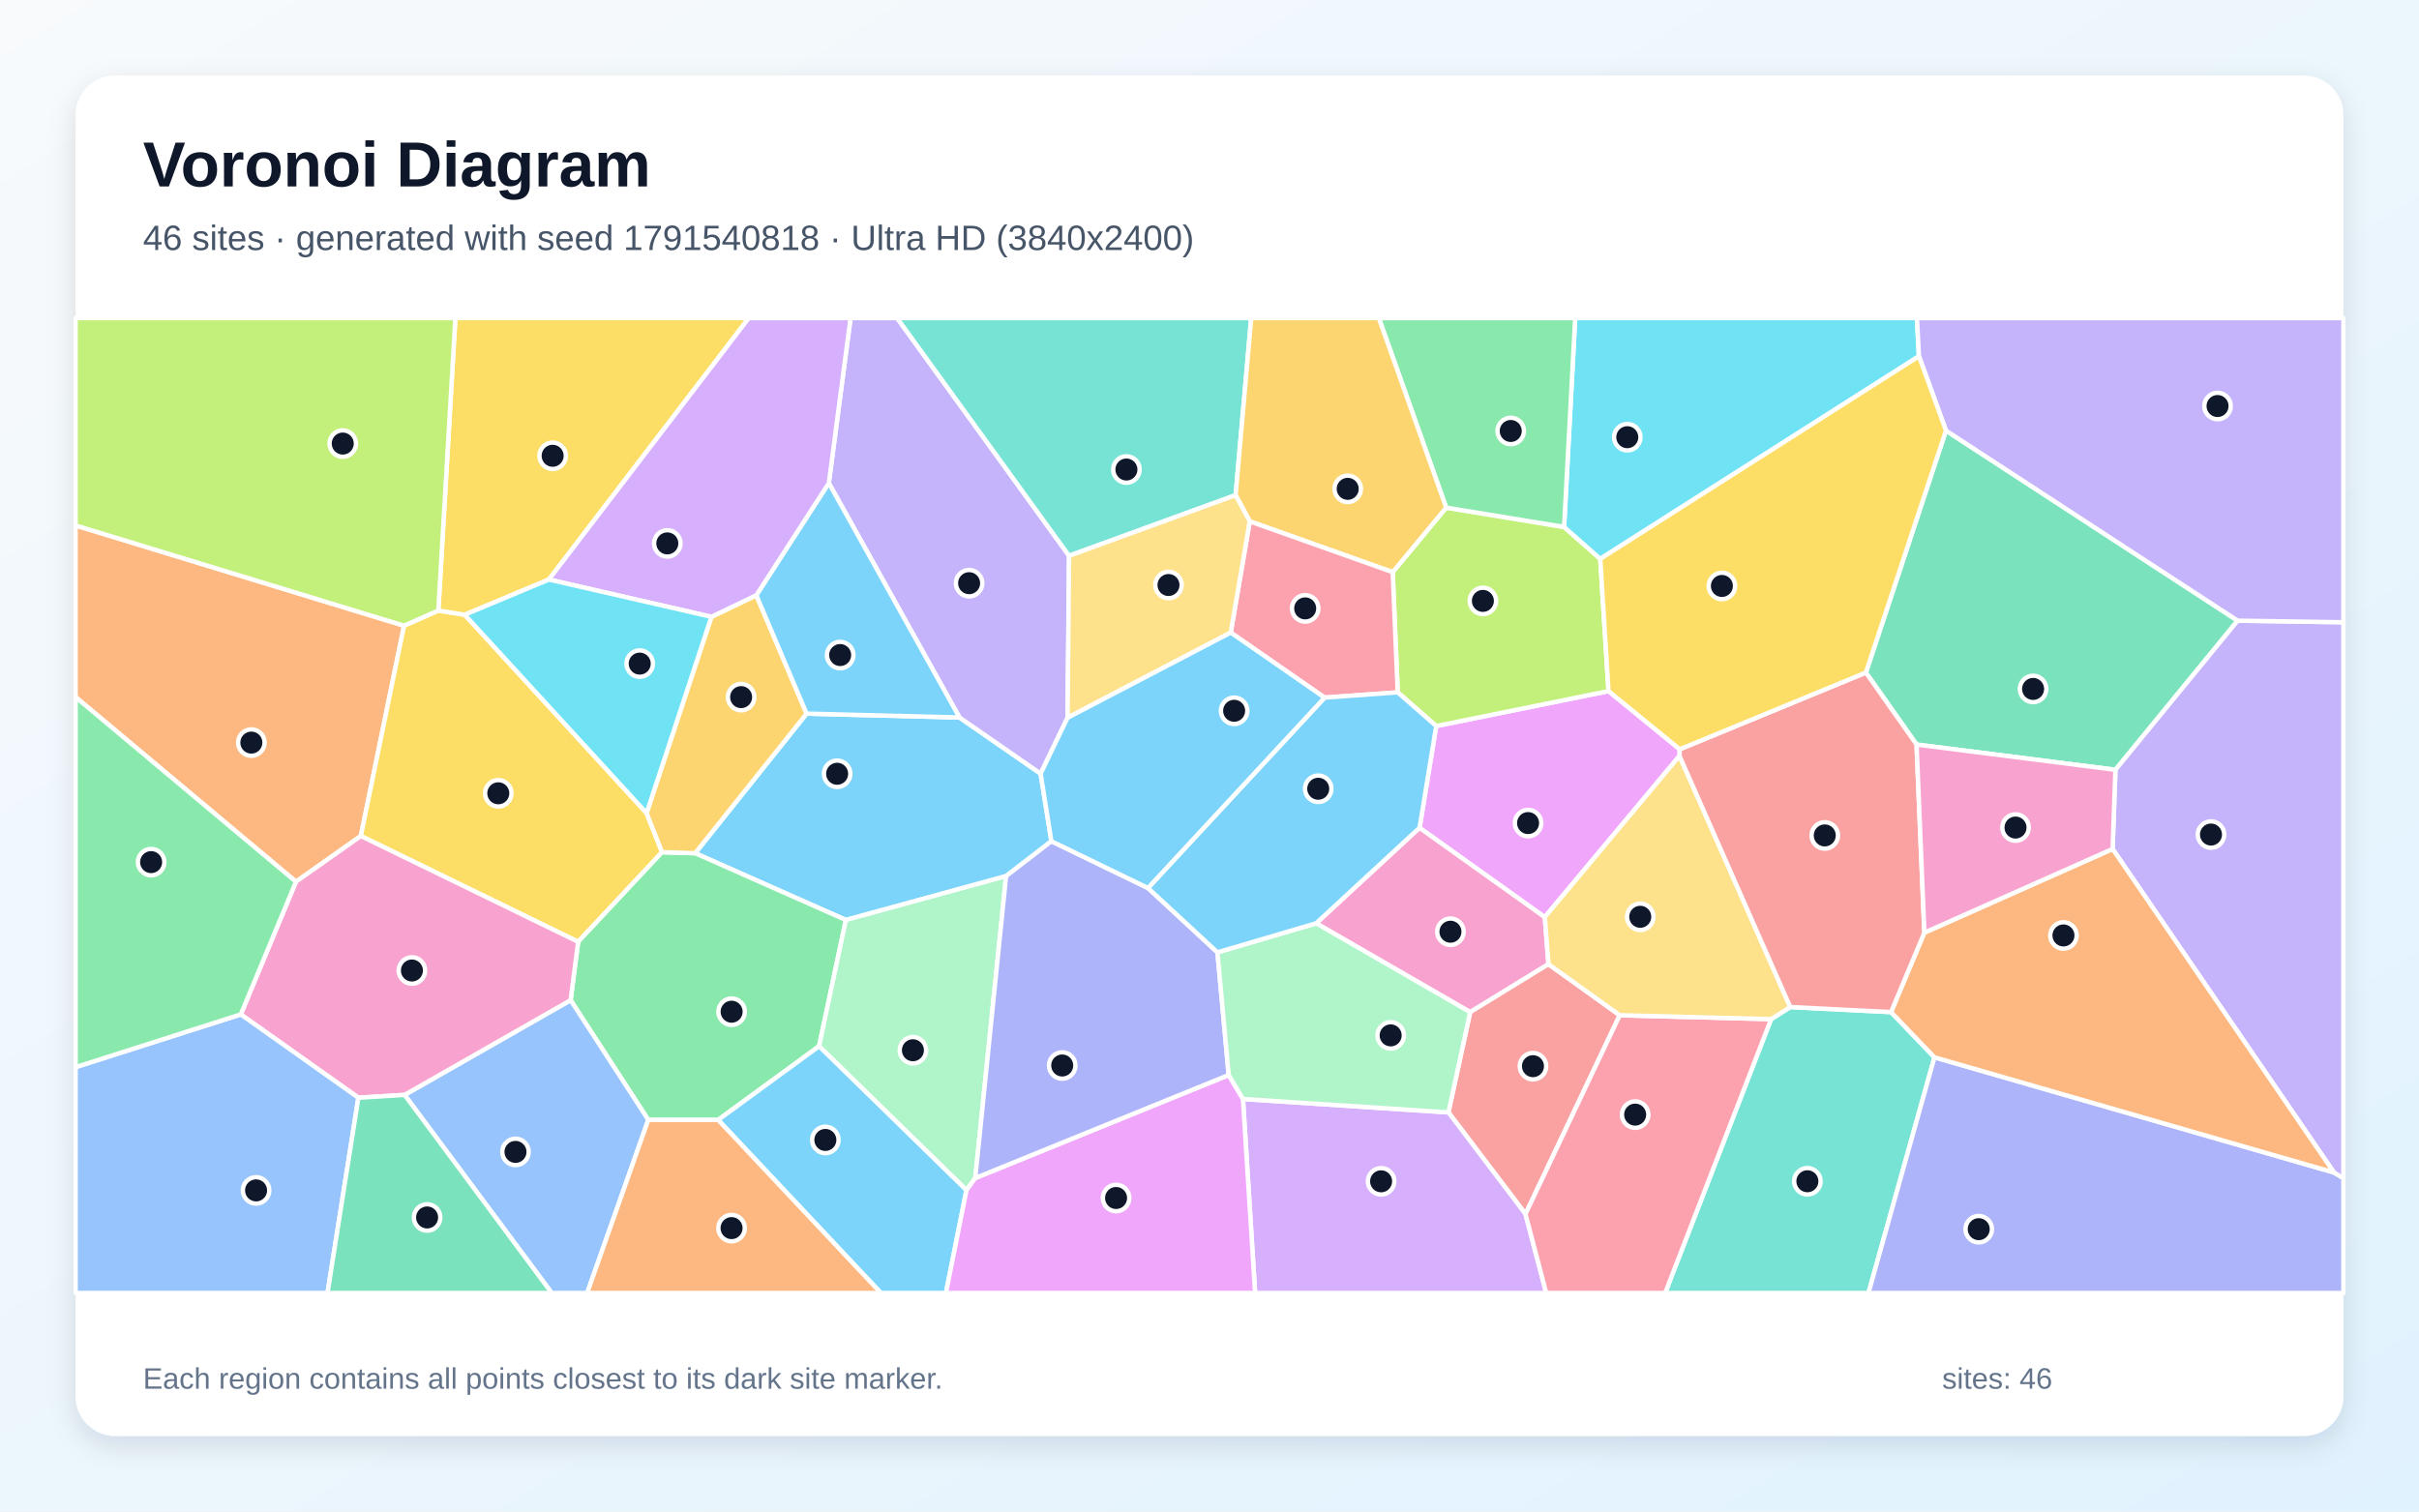
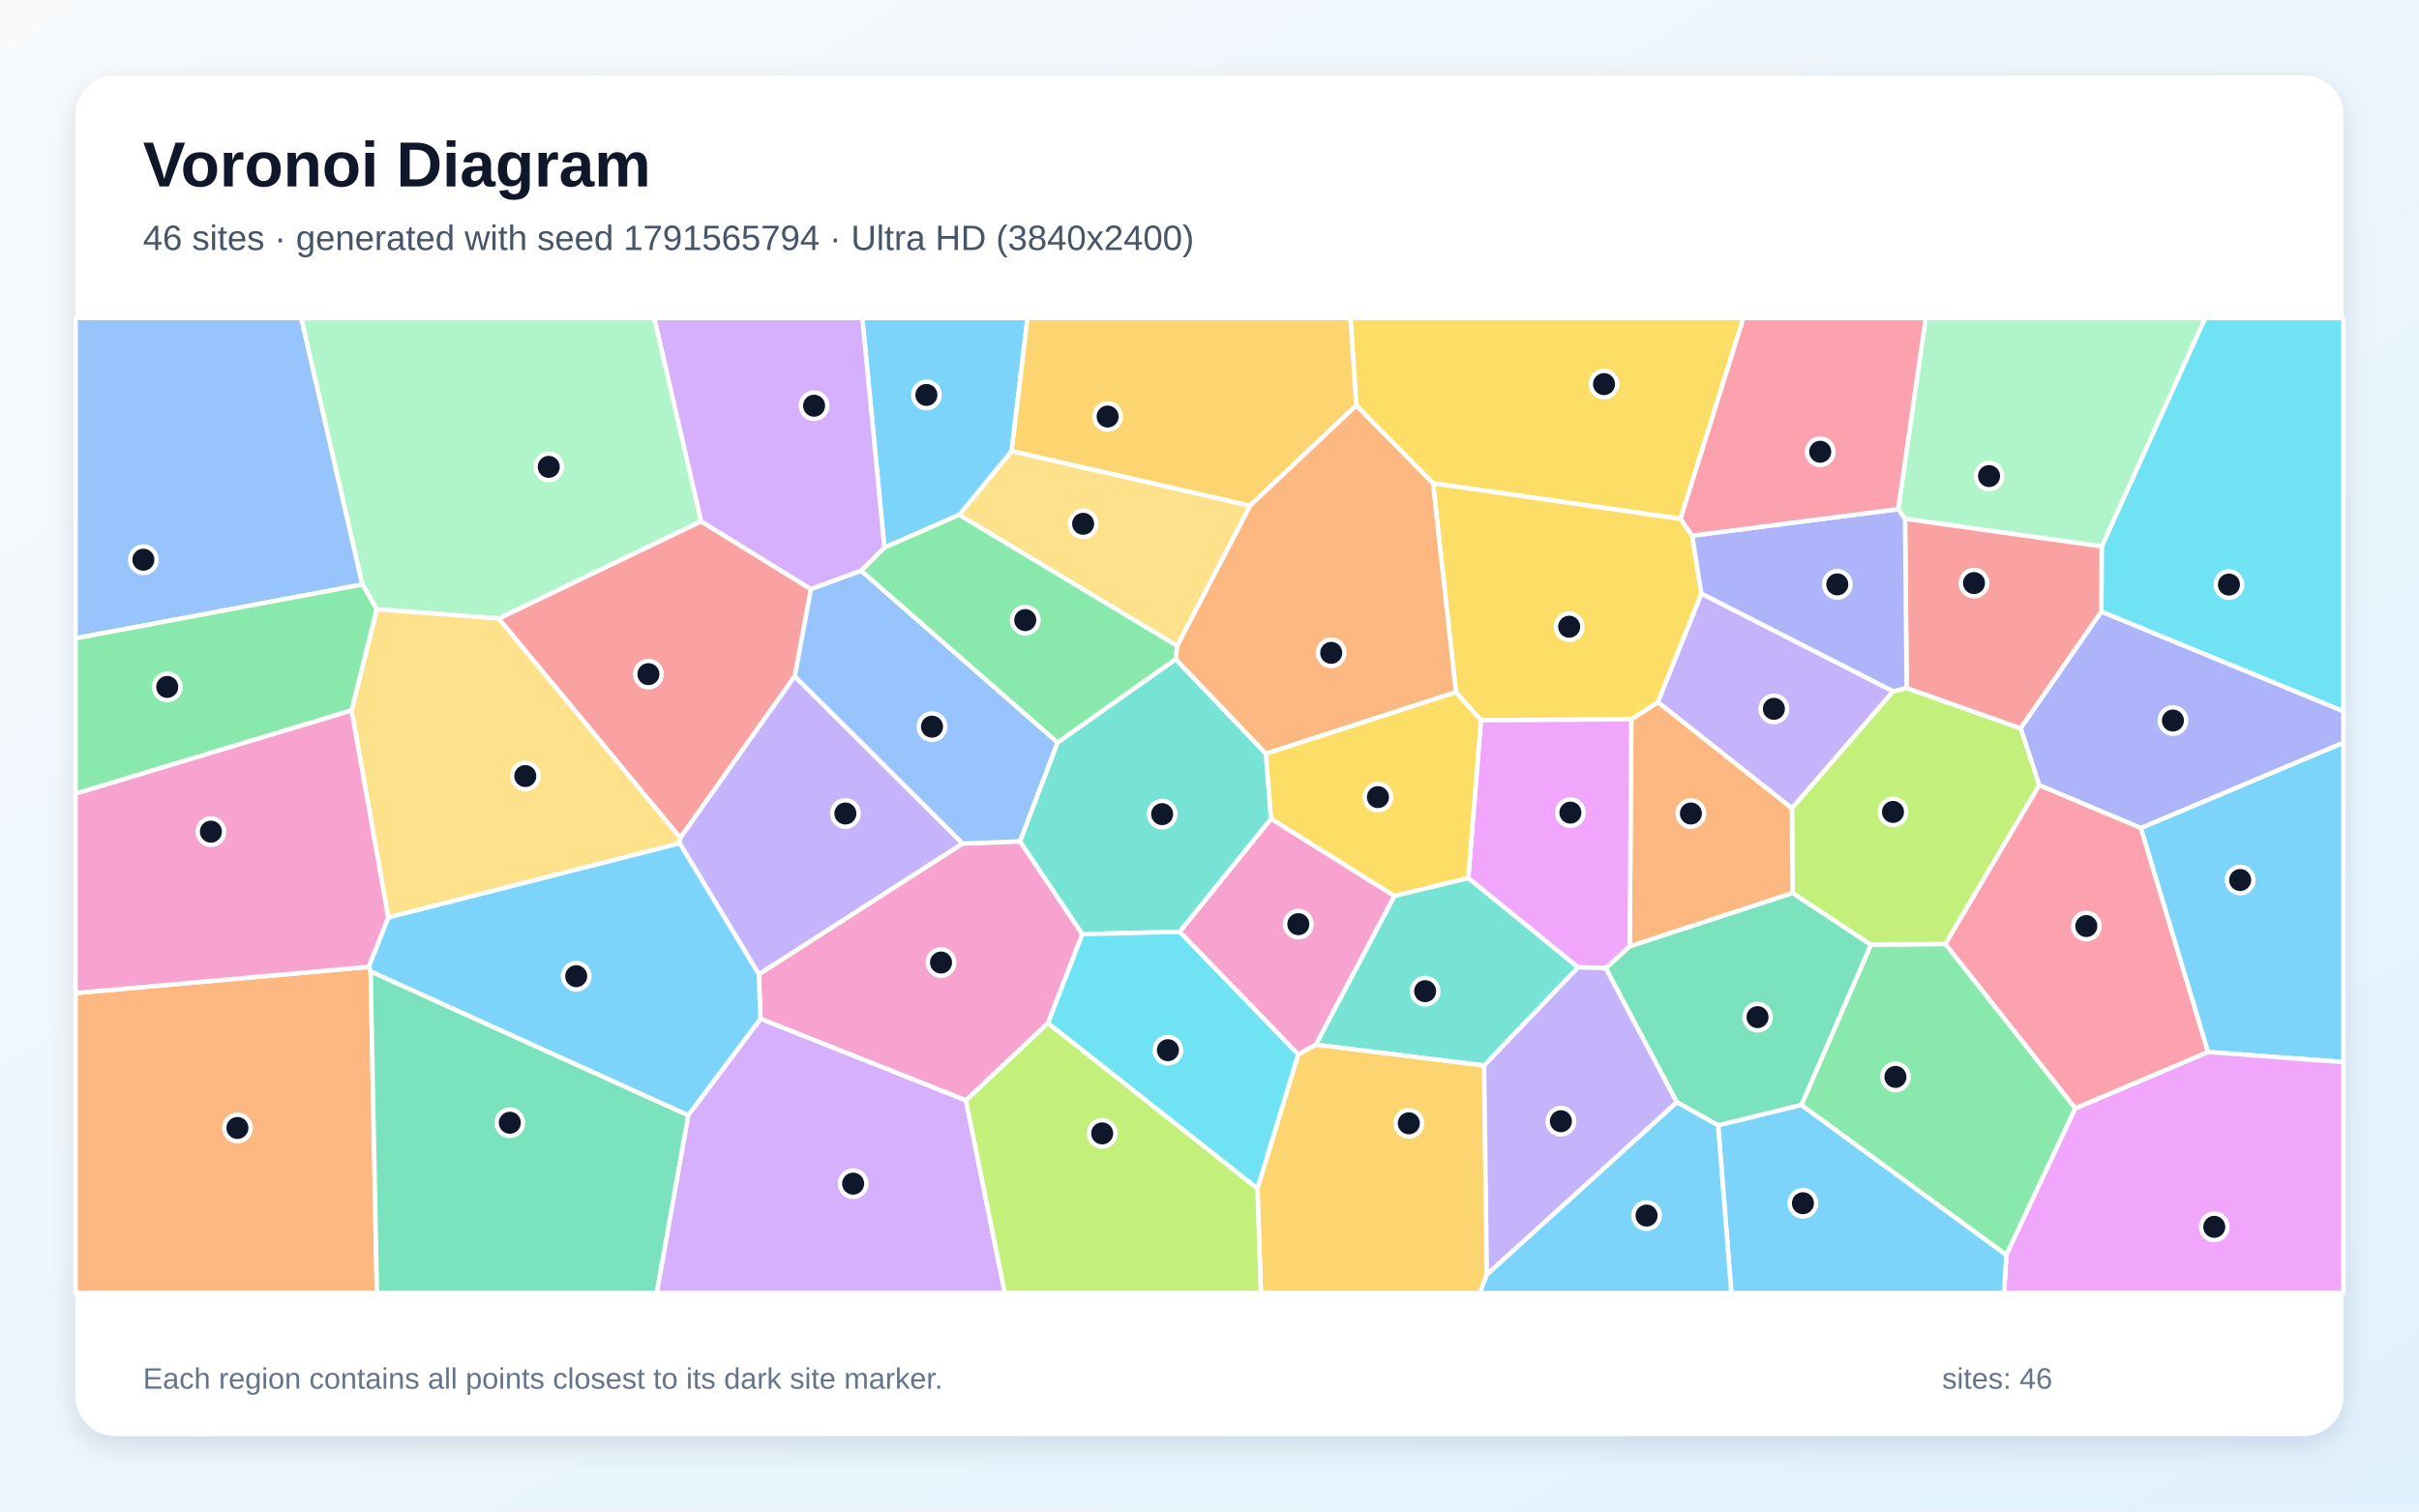
<svg xmlns="http://www.w3.org/2000/svg" width="3840" height="2400" viewBox="0 0 3840 2400" role="img" aria-labelledby="title description">
  <defs>
    <linearGradient id="background" x1="0" y1="0" x2="1" y2="1">
      <stop stop-color="#F8FAFC" />
      <stop offset="1" stop-color="#E0F2FE" />
    </linearGradient>
    <filter id="shadow" x="-5%" y="-5%" width="110%" height="110%">
      <feDropShadow dx="0" dy="15" stdDeviation="22" flood-color="#0F172A" flood-opacity=".12" />
    </filter>
  </defs>
  <rect width="3840" height="2400" fill="url(#background)" />
  <rect x="120" y="120" width="3600" height="2160" rx="63" fill="#FFFFFF" filter="url(#shadow)" />
  <g font-family="Arial, sans-serif">
    <text x="227" y="296" font-size="101" font-weight="700" fill="#0F172A">Voronoi Diagram</text>
-     <text x="227" y="397" font-size="56" fill="#475569">46 sites · generated with seed 1791540818 · Ultra HD (3840x2400)</text>
+     <text x="227" y="397" font-size="56" fill="#475569">46 sites · generated with seed 1791565794 · Ultra HD (3840x2400)</text>
  </g>
  <g stroke="#FFFFFF" stroke-width="7" stroke-linejoin="round">
-     <polygon points="1669.0,1335.7 1597.1,1391.1 1342.8,1460.8 1103.5,1354.7 1280.4,1133.1 1523.1,1139.2 1651.9,1228.4" fill="#38BDF8" fill-opacity="0.65" />
-     <polygon points="1697.1,882.5 1694.7,1139.6 1651.9,1228.4 1523.1,1139.2 1315.7,767.0 1350.2,505.0 1424.1,505.0" fill="#A78BFA" fill-opacity="0.65" />
-     <polygon points="2458.1,1530.9 2333.8,1607.1 2089.3,1466.0 2253.5,1314.2 2452.3,1456.1" fill="#F472B6" fill-opacity="0.65" />
-     <polygon points="469.8,1400.0 120.0,1106.8 120.0,834.3 641.4,993.5 572.8,1327.4" fill="#FB923C" fill-opacity="0.65" />
-     <polygon points="695.8,969.4 737.7,976.1 1026.4,1291.0 1051.0,1353.1 917.8,1495.4 572.8,1327.4 641.4,993.5" fill="#FACC15" fill-opacity="0.65" />
-     <polygon points="1140.0,1778.2 1029.1,1778.1 905.8,1588.1 917.8,1495.4 1051.0,1353.1 1103.5,1354.7 1342.8,1460.8 1300.2,1661.2" fill="#4ADE80" fill-opacity="0.65" />
-     <polygon points="2811.5,1618.2 2841.9,1599.0 3001.9,1607.0 3070.8,1678.8 2966.1,2053.0 2643.3,2053.0" fill="#2DD4BF" fill-opacity="0.65" />
-     <polygon points="642.3,1738.5 905.8,1588.1 1029.1,1778.1 932.1,2053.0 875.8,2053.0" fill="#60A5FA" fill-opacity="0.65" />
-     <polygon points="2279.9,1152.8 2553.4,1097.3 2666.5,1189.7 2666.1,1200.2 2452.3,1456.1 2253.5,1314.2" fill="#E879F9" fill-opacity="0.65" />
-     <polygon points="3089.1,683.7 3552.1,985.5 3358.1,1222.3 3042.4,1182.2 2962.0,1067.9" fill="#34D399" fill-opacity="0.65" />
-     <polygon points="2571.2,1612.0 2421.6,1927.6 2299.3,1766.3 2333.8,1607.1 2458.1,1530.9" fill="#F87171" fill-opacity="0.65" />
-     <polygon points="3070.8,1678.8 3705.0,1861.7 3720.0,1870.6 3720.0,2053.0 2966.1,2053.0" fill="#818CF8" fill-opacity="0.65" />
-     <polygon points="1051.0,1353.1 1026.4,1291.0 1129.3,979.4 1200.6,945.1 1280.4,1133.1 1103.5,1354.7" fill="#FBBF24" fill-opacity="0.65" />
-     <polygon points="2218.8,1099.3 2210.8,908.5 2295.7,806.0 2482.9,836.7 2540.3,887.4 2553.4,1097.3 2279.9,1152.8" fill="#A3E635" fill-opacity="0.65" />
-     <polygon points="1973.1,1745.0 2299.3,1766.3 2421.6,1927.6 2454.5,2053.0 1992.4,2053.0" fill="#C084FC" fill-opacity="0.65" />
-     <polygon points="2421.6,1927.6 2571.2,1612.0 2811.5,1618.2 2643.3,2053.0 2454.5,2053.0" fill="#FB7185" fill-opacity="0.65" />
-     <polygon points="3046.2,565.6 2540.3,887.4 2482.9,836.7 2500.5,505.0 3043.0,505.0" fill="#22D3EE" fill-opacity="0.65" />
-     <polygon points="1548.2,1870.5 1534.2,1889.8 1300.2,1661.2 1342.8,1460.8 1597.1,1391.1" fill="#86EFAC" fill-opacity="0.65" />
-     <polygon points="2841.9,1599.0 2811.5,1618.2 2571.2,1612.0 2458.1,1530.9 2452.3,1456.1 2666.1,1200.2" fill="#FCD34D" fill-opacity="0.65" />
-     <polygon points="1315.7,767.0 1523.1,1139.2 1280.4,1133.1 1200.6,945.1" fill="#38BDF8" fill-opacity="0.65" />
-     <polygon points="1140.0,1778.2 1300.2,1661.2 1534.2,1889.8 1501.6,2053.0 1398.3,2053.0" fill="#38BDF8" fill-opacity="0.65" />
-     <polygon points="3705.0,1861.7 3353.6,1348.0 3358.1,1222.3 3552.1,985.5 3720.0,988.0 3720.0,1870.6" fill="#A78BFA" fill-opacity="0.65" />
-     <polygon points="642.3,1738.5 568.9,1743.0 382.2,1610.7 469.8,1400.0 572.8,1327.4 917.8,1495.4 905.8,1588.1" fill="#F472B6" fill-opacity="0.65" />
-     <polygon points="3353.6,1348.0 3705.0,1861.7 3070.8,1678.8 3001.9,1607.0 3054.8,1480.9" fill="#FB923C" fill-opacity="0.65" />
-     <polygon points="871.3,920.2 737.7,976.1 695.8,969.4 722.9,505.0 1188.6,505.0" fill="#FACC15" fill-opacity="0.65" />
-     <polygon points="2482.9,836.7 2295.7,806.0 2188.8,505.0 2500.5,505.0" fill="#4ADE80" fill-opacity="0.65" />
-     <polygon points="1961.5,786.2 1697.1,882.5 1424.1,505.0 1986.2,505.0" fill="#2DD4BF" fill-opacity="0.65" />
-     <polygon points="120.0,1694.4 382.2,1610.7 568.9,1743.0 519.9,2053.0 120.0,2053.0" fill="#60A5FA" fill-opacity="0.65" />
-     <polygon points="1534.2,1889.8 1548.2,1870.5 1950.5,1706.9 1973.1,1745.0 1992.4,2053.0 1501.6,2053.0" fill="#E879F9" fill-opacity="0.65" />
-     <polygon points="568.9,1743.0 642.3,1738.5 875.8,2053.0 519.9,2053.0" fill="#34D399" fill-opacity="0.65" />
-     <polygon points="2962.0,1067.9 3042.4,1182.2 3054.8,1480.9 3001.9,1607.0 2841.9,1599.0 2666.1,1200.2 2666.5,1189.7" fill="#F87171" fill-opacity="0.65" />
-     <polygon points="1822.3,1410.0 1932.6,1512.1 1950.5,1706.9 1548.2,1870.5 1597.1,1391.1 1669.0,1335.7" fill="#818CF8" fill-opacity="0.65" />
-     <polygon points="2295.7,806.0 2210.8,908.5 1983.9,827.8 1961.5,786.2 1986.2,505.0 2188.8,505.0" fill="#FBBF24" fill-opacity="0.65" />
-     <polygon points="695.8,969.4 641.4,993.5 120.0,834.3 120.0,505.0 722.9,505.0" fill="#A3E635" fill-opacity="0.65" />
-     <polygon points="1315.7,767.0 1200.6,945.1 1129.3,979.4 871.3,920.2 1188.6,505.0 1350.2,505.0" fill="#C084FC" fill-opacity="0.65" />
-     <polygon points="2102.7,1107.7 1953.7,1004.4 1983.9,827.8 2210.8,908.5 2218.8,1099.3" fill="#FB7185" fill-opacity="0.65" />
-     <polygon points="871.3,920.2 1129.3,979.4 1026.4,1291.0 737.7,976.1" fill="#22D3EE" fill-opacity="0.65" />
-     <polygon points="1973.1,1745.0 1950.5,1706.9 1932.6,1512.1 2089.3,1466.0 2333.8,1607.1 2299.3,1766.3" fill="#86EFAC" fill-opacity="0.65" />
-     <polygon points="1961.5,786.2 1983.9,827.8 1953.7,1004.4 1694.7,1139.6 1697.1,882.5" fill="#FCD34D" fill-opacity="0.65" />
-     <polygon points="2102.7,1107.7 2218.8,1099.3 2279.9,1152.8 2253.5,1314.2 2089.3,1466.0 1932.6,1512.1 1822.3,1410.0" fill="#38BDF8" fill-opacity="0.65" />
-     <polygon points="1953.7,1004.4 2102.7,1107.7 1822.3,1410.0 1669.0,1335.7 1651.9,1228.4 1694.7,1139.6" fill="#38BDF8" fill-opacity="0.65" />
-     <polygon points="3552.1,985.5 3089.1,683.7 3046.2,565.6 3043.0,505.0 3720.0,505.0 3720.0,988.0" fill="#A78BFA" fill-opacity="0.65" />
-     <polygon points="3353.6,1348.0 3054.8,1480.9 3042.4,1182.2 3358.1,1222.3" fill="#F472B6" fill-opacity="0.65" />
-     <polygon points="1029.1,1778.1 1140.0,1778.2 1398.3,2053.0 932.1,2053.0" fill="#FB923C" fill-opacity="0.65" />
-     <polygon points="3089.1,683.7 2962.0,1067.9 2666.5,1189.7 2553.4,1097.3 2540.3,887.4 3046.2,565.6" fill="#FACC15" fill-opacity="0.65" />
-     <polygon points="120.0,1694.4 120.0,1106.8 469.8,1400.0 382.2,1610.7" fill="#4ADE80" fill-opacity="0.65" />
+     <polygon points="3504.9,1670.4 3398.3,1314.7 3720.0,1179.1 3720.0,1686.4" fill="#38BDF8" fill-opacity="0.65" />
+     <polygon points="3005.4,1097.6 2844.6,1283.5 2631.6,1114.8 2700.8,942.4" fill="#A78BFA" fill-opacity="0.65" />
+     <polygon points="1663.7,1624.4 1533.4,1747.3 1207.2,1617.7 1204.6,1546.9 1527.9,1339.4 1619.3,1335.9 1718.2,1483.3" fill="#F472B6" fill-opacity="0.65" />
+     <polygon points="120.0,1576.8 585.2,1535.2 588.4,1542.4 598.3,2053.0 120.0,2053.0" fill="#FB923C" fill-opacity="0.65" />
+     <polygon points="2667.7,823.9 2274.8,767.4 2152.9,643.7 2143.8,505.0 2767.6,505.0" fill="#FACC15" fill-opacity="0.65" />
+     <polygon points="2859.5,1754.6 2969.9,1499.9 3088.2,1498.8 3294.5,1759.8 3184.9,1992.8" fill="#4ADE80" fill-opacity="0.65" />
+     <polygon points="2355.9,1691.9 2088.6,1658.8 2213.5,1422.5 2330.8,1394.0 2505.3,1535.9" fill="#2DD4BF" fill-opacity="0.65" />
+     <polygon points="1366.9,906.0 1679.0,1179.0 1619.3,1335.9 1527.9,1339.4 1261.5,1073.9 1287.1,935.3" fill="#60A5FA" fill-opacity="0.65" />
+     <polygon points="3184.9,1992.8 3294.5,1759.8 3504.9,1670.4 3720.0,1686.4 3720.0,2053.0 3181.4,2053.0" fill="#E879F9" fill-opacity="0.65" />
+     <polygon points="2727.4,1786.8 2661.7,1750.1 2549.0,1537.3 2587.0,1502.5 2845.6,1417.8 2969.9,1499.9 2859.5,1754.6" fill="#34D399" fill-opacity="0.65" />
+     <polygon points="1079.9,1330.5 791.5,982.1 1112.8,827.7 1287.1,935.3 1261.5,1073.9" fill="#F87171" fill-opacity="0.65" />
+     <polygon points="3237.1,1246.8 3207.5,1156.4 3335.7,971.0 3720.0,1129.2 3720.0,1179.1 3398.3,1314.7" fill="#818CF8" fill-opacity="0.65" />
+     <polygon points="1996.1,1887.0 2060.8,1674.2 2088.6,1658.8 2355.9,1691.9 2360.3,2023.6 2348.9,2053.0 2001.6,2053.0" fill="#FBBF24" fill-opacity="0.65" />
+     <polygon points="3088.2,1498.8 2969.9,1499.9 2845.6,1417.8 2844.6,1283.5 3005.4,1097.6 3026.7,1092.4 3207.5,1156.4 3237.1,1246.8" fill="#A3E635" fill-opacity="0.65" />
+     <polygon points="1092.5,1770.8 1207.2,1617.7 1533.4,1747.3 1595.1,2053.0 1042.4,2053.0" fill="#C084FC" fill-opacity="0.65" />
+     <polygon points="3294.5,1759.8 3088.2,1498.8 3237.1,1246.8 3398.3,1314.7 3504.9,1670.4" fill="#FB7185" fill-opacity="0.65" />
+     <polygon points="3335.7,971.0 3336.3,867.6 3500.4,505.0 3720.0,505.0 3720.0,1129.2" fill="#22D3EE" fill-opacity="0.65" />
+     <polygon points="3336.3,867.6 3024.1,823.8 3013.2,808.4 3056.9,505.0 3500.4,505.0" fill="#86EFAC" fill-opacity="0.65" />
+     <polygon points="1984.6,802.8 1868.7,1025.6 1522.6,817.5 1605.9,716.1" fill="#FCD34D" fill-opacity="0.65" />
+     <polygon points="2727.4,1786.8 2859.5,1754.6 3184.9,1992.8 3181.4,2053.0 2748.4,2053.0" fill="#38BDF8" fill-opacity="0.65" />
+     <polygon points="1605.9,716.1 1522.6,817.5 1403.9,869.5 1368.9,505.0 1631.1,505.0" fill="#38BDF8" fill-opacity="0.65" />
+     <polygon points="1078.9,1339.0 1079.9,1330.5 1261.5,1073.9 1527.9,1339.4 1204.6,1546.9" fill="#A78BFA" fill-opacity="0.65" />
+     <polygon points="2060.8,1674.2 1872.5,1479.5 2017.7,1299.8 2213.5,1422.5 2088.6,1658.8" fill="#F472B6" fill-opacity="0.65" />
+     <polygon points="2845.6,1417.8 2587.0,1502.5 2589.6,1142.1 2631.6,1114.8 2844.6,1283.5" fill="#FB923C" fill-opacity="0.65" />
+     <polygon points="2589.6,1142.1 2350.9,1143.6 2311.2,1099.1 2274.8,767.4 2667.7,823.9 2686.2,850.5 2700.8,942.4 2631.6,1114.8" fill="#FACC15" fill-opacity="0.65" />
+     <polygon points="1403.9,869.5 1522.6,817.5 1868.7,1025.6 1866.5,1046.7 1679.0,1179.0 1366.9,906.0" fill="#4ADE80" fill-opacity="0.65" />
+     <polygon points="2009.6,1196.7 2017.7,1299.8 1872.5,1479.5 1718.2,1483.3 1619.3,1335.9 1679.0,1179.0 1866.5,1046.7" fill="#2DD4BF" fill-opacity="0.65" />
+     <polygon points="575.3,928.1 120.0,1013.5 120.0,505.0 478.3,505.0" fill="#60A5FA" fill-opacity="0.65" />
+     <polygon points="2350.9,1143.6 2589.6,1142.1 2587.0,1502.5 2549.0,1537.3 2505.3,1535.9 2330.8,1394.0" fill="#E879F9" fill-opacity="0.65" />
+     <polygon points="588.4,1542.4 1092.5,1770.8 1042.4,2053.0 598.3,2053.0" fill="#34D399" fill-opacity="0.65" />
+     <polygon points="3024.1,823.8 3336.3,867.6 3335.7,971.0 3207.5,1156.4 3026.7,1092.4" fill="#F87171" fill-opacity="0.65" />
+     <polygon points="3013.2,808.4 3024.1,823.8 3026.7,1092.4 3005.4,1097.6 2700.8,942.4 2686.2,850.5" fill="#818CF8" fill-opacity="0.65" />
+     <polygon points="1984.6,802.8 1605.9,716.1 1631.1,505.0 2143.8,505.0 2152.9,643.7" fill="#FBBF24" fill-opacity="0.65" />
+     <polygon points="1533.4,1747.3 1663.7,1624.4 1996.1,1887.0 2001.6,2053.0 1595.1,2053.0" fill="#A3E635" fill-opacity="0.65" />
+     <polygon points="1403.9,869.5 1366.9,906.0 1287.1,935.3 1112.8,827.7 1038.5,505.0 1368.9,505.0" fill="#C084FC" fill-opacity="0.65" />
+     <polygon points="3013.2,808.4 2686.2,850.5 2667.7,823.9 2767.6,505.0 3056.9,505.0" fill="#FB7185" fill-opacity="0.65" />
+     <polygon points="1663.7,1624.4 1718.2,1483.3 1872.5,1479.5 2060.8,1674.2 1996.1,1887.0" fill="#22D3EE" fill-opacity="0.65" />
+     <polygon points="1112.8,827.7 791.5,982.1 598.0,967.4 575.3,928.1 478.3,505.0 1038.5,505.0" fill="#86EFAC" fill-opacity="0.65" />
+     <polygon points="1078.9,1339.0 616.3,1456.8 558.1,1127.8 598.0,967.4 791.5,982.1 1079.9,1330.5" fill="#FCD34D" fill-opacity="0.65" />
+     <polygon points="588.4,1542.4 585.2,1535.2 616.3,1456.8 1078.9,1339.0 1204.6,1546.9 1207.2,1617.7 1092.5,1770.8" fill="#38BDF8" fill-opacity="0.65" />
+     <polygon points="2360.3,2023.6 2661.7,1750.1 2727.4,1786.8 2748.4,2053.0 2348.9,2053.0" fill="#38BDF8" fill-opacity="0.65" />
+     <polygon points="2360.3,2023.6 2355.9,1691.9 2505.3,1535.9 2549.0,1537.3 2661.7,1750.1" fill="#A78BFA" fill-opacity="0.65" />
+     <polygon points="558.1,1127.8 616.3,1456.8 585.2,1535.2 120.0,1576.8 120.0,1260.0" fill="#F472B6" fill-opacity="0.65" />
+     <polygon points="2311.2,1099.1 2009.6,1196.7 1866.5,1046.7 1868.7,1025.6 1984.6,802.8 2152.9,643.7 2274.8,767.4" fill="#FB923C" fill-opacity="0.65" />
+     <polygon points="2311.2,1099.1 2350.9,1143.6 2330.8,1394.0 2213.5,1422.5 2017.7,1299.8 2009.6,1196.7" fill="#FACC15" fill-opacity="0.65" />
+     <polygon points="575.3,928.1 598.0,967.4 558.1,1127.8 120.0,1260.0 120.0,1013.5" fill="#4ADE80" fill-opacity="0.65" />
  </g>
  <g>
-     <circle cx="1328.9" cy="1228.6" r="21" fill="#0F172A" stroke="#FFFFFF" stroke-width="7" />
-     <circle cx="1538.4" cy="926.0" r="21" fill="#0F172A" stroke="#FFFFFF" stroke-width="7" />
-     <circle cx="2302.5" cy="1479.4" r="21" fill="#0F172A" stroke="#FFFFFF" stroke-width="7" />
-     <circle cx="399.0" cy="1179.1" r="21" fill="#0F172A" stroke="#FFFFFF" stroke-width="7" />
-     <circle cx="791.0" cy="1259.6" r="21" fill="#0F172A" stroke="#FFFFFF" stroke-width="7" />
-     <circle cx="1161.4" cy="1606.4" r="21" fill="#0F172A" stroke="#FFFFFF" stroke-width="7" />
-     <circle cx="2869.1" cy="1875.6" r="21" fill="#0F172A" stroke="#FFFFFF" stroke-width="7" />
-     <circle cx="818.3" cy="1829.0" r="21" fill="#0F172A" stroke="#FFFFFF" stroke-width="7" />
-     <circle cx="2425.7" cy="1306.9" r="21" fill="#0F172A" stroke="#FFFFFF" stroke-width="7" />
-     <circle cx="3227.4" cy="1093.9" r="21" fill="#0F172A" stroke="#FFFFFF" stroke-width="7" />
-     <circle cx="2433.5" cy="1692.9" r="21" fill="#0F172A" stroke="#FFFFFF" stroke-width="7" />
-     <circle cx="3141.1" cy="1951.7" r="21" fill="#0F172A" stroke="#FFFFFF" stroke-width="7" />
-     <circle cx="1176.5" cy="1106.9" r="21" fill="#0F172A" stroke="#FFFFFF" stroke-width="7" />
-     <circle cx="2354.0" cy="954.1" r="21" fill="#0F172A" stroke="#FFFFFF" stroke-width="7" />
-     <circle cx="2192.4" cy="1875.7" r="21" fill="#0F172A" stroke="#FFFFFF" stroke-width="7" />
-     <circle cx="2595.7" cy="1769.8" r="21" fill="#0F172A" stroke="#FFFFFF" stroke-width="7" />
-     <circle cx="2583.2" cy="694.2" r="21" fill="#0F172A" stroke="#FFFFFF" stroke-width="7" />
-     <circle cx="1449.2" cy="1667.6" r="21" fill="#0F172A" stroke="#FFFFFF" stroke-width="7" />
-     <circle cx="2603.8" cy="1455.7" r="21" fill="#0F172A" stroke="#FFFFFF" stroke-width="7" />
-     <circle cx="1333.7" cy="1040.1" r="21" fill="#0F172A" stroke="#FFFFFF" stroke-width="7" />
-     <circle cx="1310.2" cy="1810.0" r="21" fill="#0F172A" stroke="#FFFFFF" stroke-width="7" />
-     <circle cx="3509.8" cy="1325.1" r="21" fill="#0F172A" stroke="#FFFFFF" stroke-width="7" />
-     <circle cx="653.9" cy="1541.0" r="21" fill="#0F172A" stroke="#FFFFFF" stroke-width="7" />
-     <circle cx="3275.6" cy="1485.3" r="21" fill="#0F172A" stroke="#FFFFFF" stroke-width="7" />
-     <circle cx="877.3" cy="723.7" r="21" fill="#0F172A" stroke="#FFFFFF" stroke-width="7" />
-     <circle cx="2398.2" cy="684.3" r="21" fill="#0F172A" stroke="#FFFFFF" stroke-width="7" />
-     <circle cx="1788.1" cy="745.5" r="21" fill="#0F172A" stroke="#FFFFFF" stroke-width="7" />
-     <circle cx="406.5" cy="1890.1" r="21" fill="#0F172A" stroke="#FFFFFF" stroke-width="7" />
-     <circle cx="1771.7" cy="1902.2" r="21" fill="#0F172A" stroke="#FFFFFF" stroke-width="7" />
-     <circle cx="678.0" cy="1933.1" r="21" fill="#0F172A" stroke="#FFFFFF" stroke-width="7" />
-     <circle cx="2896.7" cy="1326.5" r="21" fill="#0F172A" stroke="#FFFFFF" stroke-width="7" />
-     <circle cx="1686.2" cy="1691.8" r="21" fill="#0F172A" stroke="#FFFFFF" stroke-width="7" />
-     <circle cx="2139.4" cy="776.2" r="21" fill="#0F172A" stroke="#FFFFFF" stroke-width="7" />
-     <circle cx="544.1" cy="704.3" r="21" fill="#0F172A" stroke="#FFFFFF" stroke-width="7" />
-     <circle cx="1059.3" cy="862.8" r="21" fill="#0F172A" stroke="#FFFFFF" stroke-width="7" />
-     <circle cx="2071.9" cy="966.0" r="21" fill="#0F172A" stroke="#FFFFFF" stroke-width="7" />
-     <circle cx="1015.5" cy="1053.7" r="21" fill="#0F172A" stroke="#FFFFFF" stroke-width="7" />
-     <circle cx="2207.6" cy="1644.0" r="21" fill="#0F172A" stroke="#FFFFFF" stroke-width="7" />
-     <circle cx="1854.9" cy="928.9" r="21" fill="#0F172A" stroke="#FFFFFF" stroke-width="7" />
-     <circle cx="2092.6" cy="1252.4" r="21" fill="#0F172A" stroke="#FFFFFF" stroke-width="7" />
-     <circle cx="1959.1" cy="1128.6" r="21" fill="#0F172A" stroke="#FFFFFF" stroke-width="7" />
-     <circle cx="3520.2" cy="644.7" r="21" fill="#0F172A" stroke="#FFFFFF" stroke-width="7" />
-     <circle cx="3199.5" cy="1314.0" r="21" fill="#0F172A" stroke="#FFFFFF" stroke-width="7" />
-     <circle cx="1161.3" cy="1950.0" r="21" fill="#0F172A" stroke="#FFFFFF" stroke-width="7" />
-     <circle cx="2733.4" cy="930.4" r="21" fill="#0F172A" stroke="#FFFFFF" stroke-width="7" />
-     <circle cx="239.9" cy="1368.9" r="21" fill="#0F172A" stroke="#FFFFFF" stroke-width="7" />
+     <circle cx="3556.1" cy="1397.3" r="21" fill="#0F172A" stroke="#FFFFFF" stroke-width="7" />
+     <circle cx="2815.9" cy="1125.5" r="21" fill="#0F172A" stroke="#FFFFFF" stroke-width="7" />
+     <circle cx="1493.8" cy="1528.3" r="21" fill="#0F172A" stroke="#FFFFFF" stroke-width="7" />
+     <circle cx="376.9" cy="1791.0" r="21" fill="#0F172A" stroke="#FFFFFF" stroke-width="7" />
+     <circle cx="2546.3" cy="609.9" r="21" fill="#0F172A" stroke="#FFFFFF" stroke-width="7" />
+     <circle cx="3008.9" cy="1709.9" r="21" fill="#0F172A" stroke="#FFFFFF" stroke-width="7" />
+     <circle cx="2262.3" cy="1573.8" r="21" fill="#0F172A" stroke="#FFFFFF" stroke-width="7" />
+     <circle cx="1479.5" cy="1153.8" r="21" fill="#0F172A" stroke="#FFFFFF" stroke-width="7" />
+     <circle cx="3515.0" cy="1948.0" r="21" fill="#0F172A" stroke="#FFFFFF" stroke-width="7" />
+     <circle cx="2790.0" cy="1615.0" r="21" fill="#0F172A" stroke="#FFFFFF" stroke-width="7" />
+     <circle cx="1029.3" cy="1070.4" r="21" fill="#0F172A" stroke="#FFFFFF" stroke-width="7" />
+     <circle cx="3449.4" cy="1144.1" r="21" fill="#0F172A" stroke="#FFFFFF" stroke-width="7" />
+     <circle cx="2236.4" cy="1783.6" r="21" fill="#0F172A" stroke="#FFFFFF" stroke-width="7" />
+     <circle cx="3005.0" cy="1289.2" r="21" fill="#0F172A" stroke="#FFFFFF" stroke-width="7" />
+     <circle cx="1354.3" cy="1879.4" r="21" fill="#0F172A" stroke="#FFFFFF" stroke-width="7" />
+     <circle cx="3311.9" cy="1470.4" r="21" fill="#0F172A" stroke="#FFFFFF" stroke-width="7" />
+     <circle cx="3538.3" cy="928.2" r="21" fill="#0F172A" stroke="#FFFFFF" stroke-width="7" />
+     <circle cx="3157.5" cy="755.9" r="21" fill="#0F172A" stroke="#FFFFFF" stroke-width="7" />
+     <circle cx="1719.4" cy="831.7" r="21" fill="#0F172A" stroke="#FFFFFF" stroke-width="7" />
+     <circle cx="2862.0" cy="1910.5" r="21" fill="#0F172A" stroke="#FFFFFF" stroke-width="7" />
+     <circle cx="1470.6" cy="627.1" r="21" fill="#0F172A" stroke="#FFFFFF" stroke-width="7" />
+     <circle cx="1342.0" cy="1291.7" r="21" fill="#0F172A" stroke="#FFFFFF" stroke-width="7" />
+     <circle cx="2061.0" cy="1467.4" r="21" fill="#0F172A" stroke="#FFFFFF" stroke-width="7" />
+     <circle cx="2684.2" cy="1291.7" r="21" fill="#0F172A" stroke="#FFFFFF" stroke-width="7" />
+     <circle cx="2491.0" cy="995.1" r="21" fill="#0F172A" stroke="#FFFFFF" stroke-width="7" />
+     <circle cx="1627.5" cy="984.6" r="21" fill="#0F172A" stroke="#FFFFFF" stroke-width="7" />
+     <circle cx="1844.8" cy="1292.7" r="21" fill="#0F172A" stroke="#FFFFFF" stroke-width="7" />
+     <circle cx="227.6" cy="888.7" r="21" fill="#0F172A" stroke="#FFFFFF" stroke-width="7" />
+     <circle cx="2492.9" cy="1290.3" r="21" fill="#0F172A" stroke="#FFFFFF" stroke-width="7" />
+     <circle cx="809.3" cy="1782.7" r="21" fill="#0F172A" stroke="#FFFFFF" stroke-width="7" />
+     <circle cx="3133.6" cy="925.8" r="21" fill="#0F172A" stroke="#FFFFFF" stroke-width="7" />
+     <circle cx="2916.6" cy="927.9" r="21" fill="#0F172A" stroke="#FFFFFF" stroke-width="7" />
+     <circle cx="1758.3" cy="661.4" r="21" fill="#0F172A" stroke="#FFFFFF" stroke-width="7" />
+     <circle cx="1749.6" cy="1799.6" r="21" fill="#0F172A" stroke="#FFFFFF" stroke-width="7" />
+     <circle cx="1292.3" cy="644.2" r="21" fill="#0F172A" stroke="#FFFFFF" stroke-width="7" />
+     <circle cx="2889.5" cy="717.3" r="21" fill="#0F172A" stroke="#FFFFFF" stroke-width="7" />
+     <circle cx="1854.0" cy="1667.5" r="21" fill="#0F172A" stroke="#FFFFFF" stroke-width="7" />
+     <circle cx="871.1" cy="741.3" r="21" fill="#0F172A" stroke="#FFFFFF" stroke-width="7" />
+     <circle cx="833.9" cy="1232.2" r="21" fill="#0F172A" stroke="#FFFFFF" stroke-width="7" />
+     <circle cx="914.7" cy="1550.0" r="21" fill="#0F172A" stroke="#FFFFFF" stroke-width="7" />
+     <circle cx="2613.8" cy="1930.1" r="21" fill="#0F172A" stroke="#FFFFFF" stroke-width="7" />
+     <circle cx="2477.8" cy="1780.3" r="21" fill="#0F172A" stroke="#FFFFFF" stroke-width="7" />
+     <circle cx="334.8" cy="1320.5" r="21" fill="#0F172A" stroke="#FFFFFF" stroke-width="7" />
+     <circle cx="2113.2" cy="1036.6" r="21" fill="#0F172A" stroke="#FFFFFF" stroke-width="7" />
+     <circle cx="2187.4" cy="1265.7" r="21" fill="#0F172A" stroke="#FFFFFF" stroke-width="7" />
+     <circle cx="265.5" cy="1090.7" r="21" fill="#0F172A" stroke="#FFFFFF" stroke-width="7" />
  </g>
  <g font-family="Arial, sans-serif" font-size="47" fill="#64748B">
    <text x="227" y="2205">Each region contains all points closest to its dark site marker.</text>
    <text x="3083" y="2205">sites: 46</text>
  </g>
</svg>
